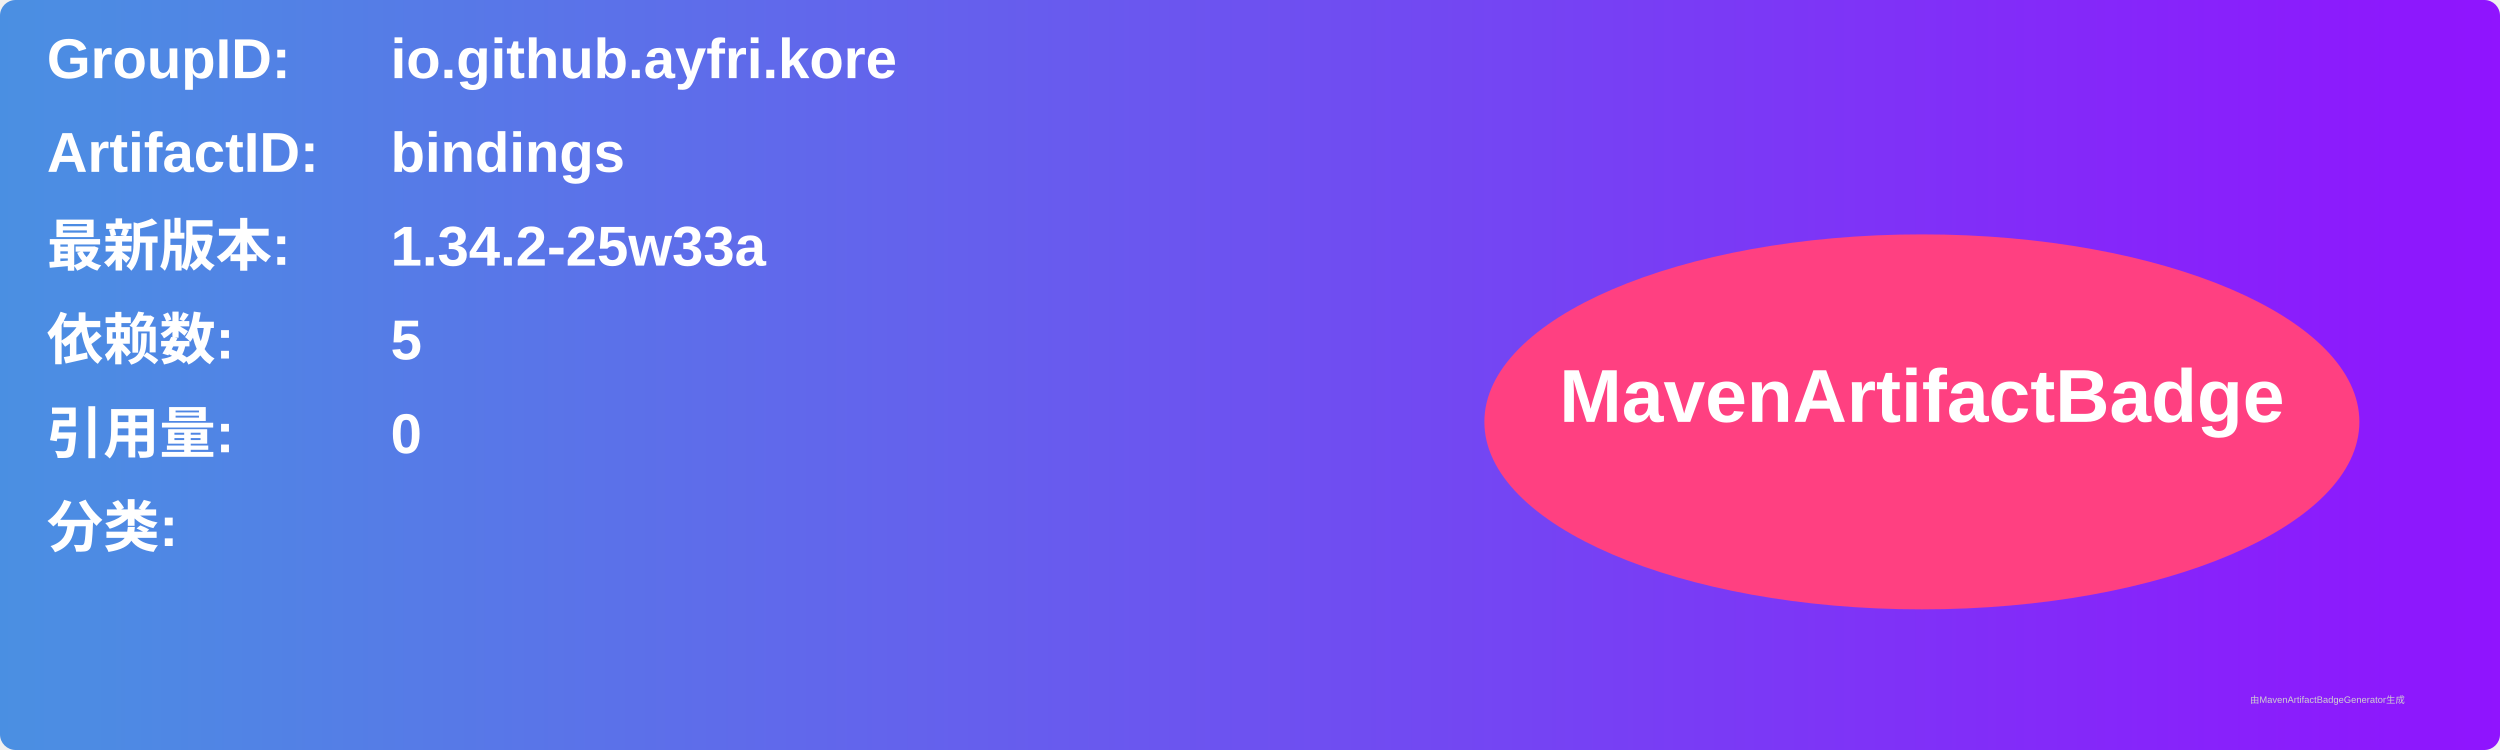
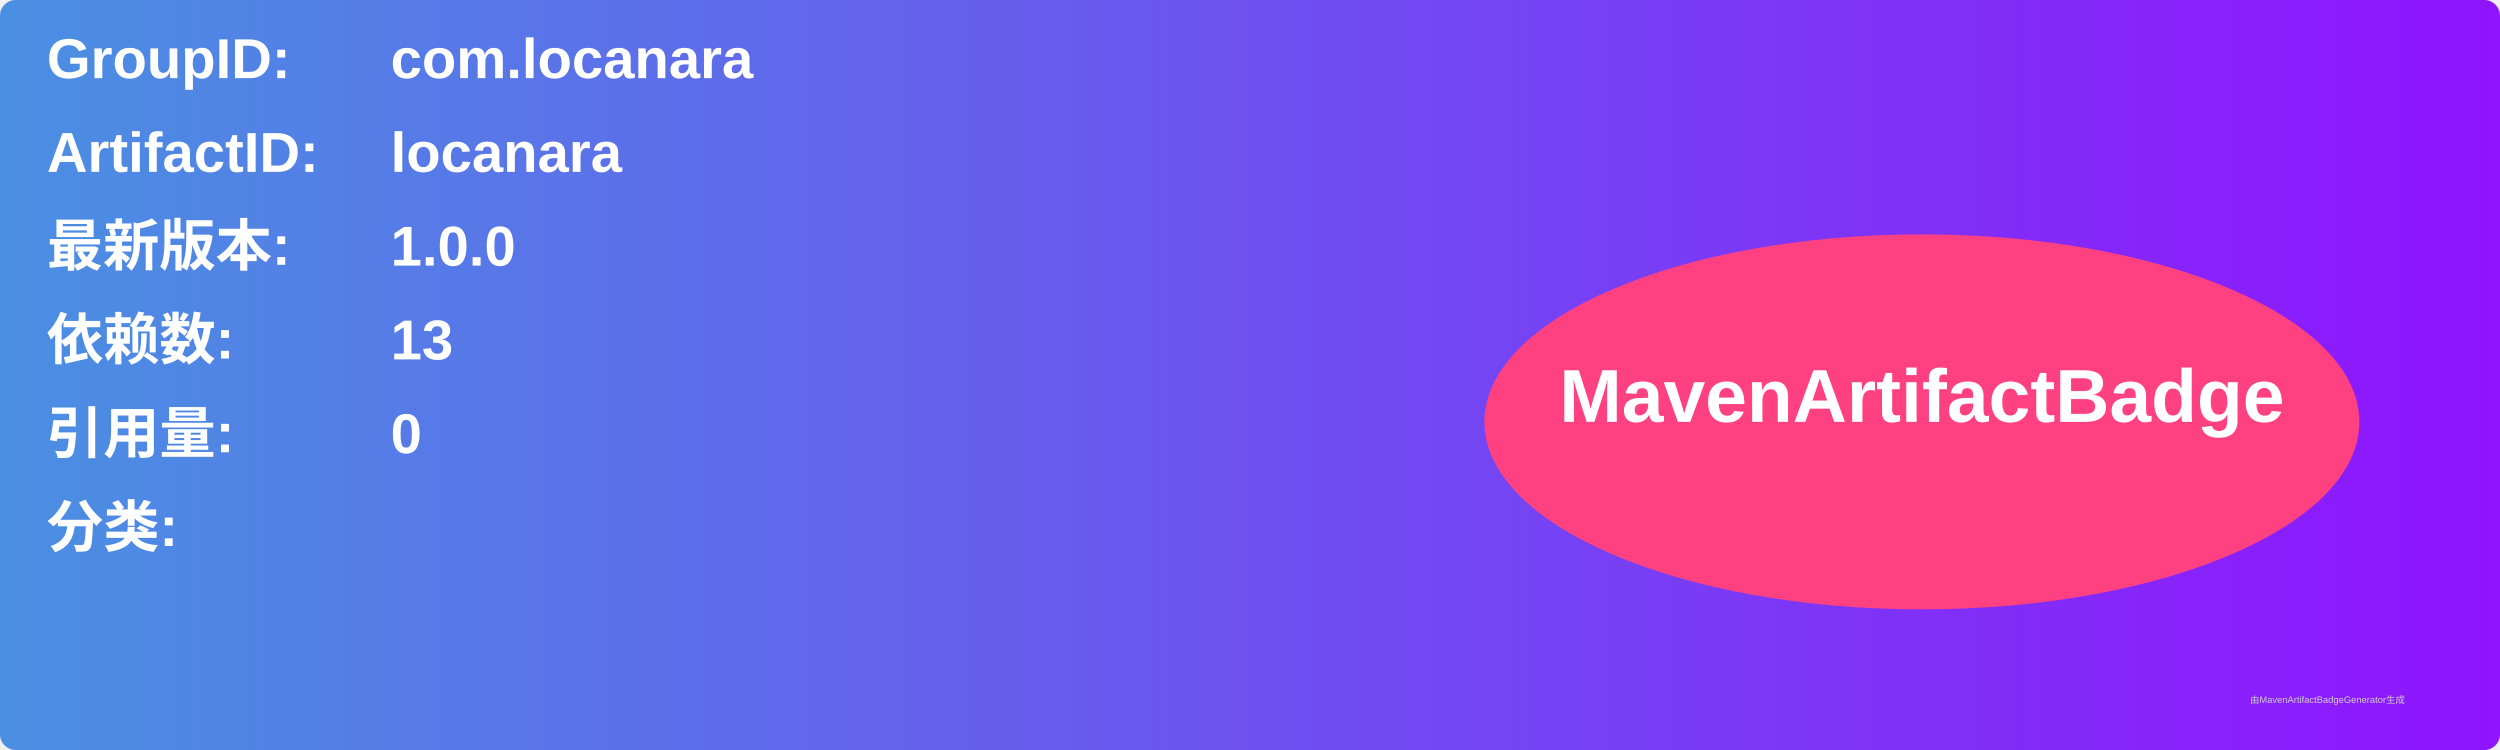
<svg xmlns="http://www.w3.org/2000/svg" width="800" height="240" viewBox="0 0 800 240">
  <linearGradient id="grad" x1="0%" y1="0%" x2="100%" y2="0%">
    <stop offset="0%" stop-color="#4a90e2" />
    <stop offset="100%" stop-color="#9013fe" />
  </linearGradient>
  <rect width="100%" height="100%" rx="5" ry="5" fill="url(#grad)" />
  <g transform="translate(15, 15)">
    <text x="0" y="10" font-family="Arial" font-size="18" fill="white" font-weight="bold" width="260">GroupID:</text>
-     <text x="110" y="10" font-family="Arial" font-size="18" fill="white" font-weight="bold" width="460">io.github.ayfri.kore</text>
+     <text x="110" y="10" font-family="Arial" font-size="18" fill="white" font-weight="bold" width="460">com.locanara</text>
    <text x="0" y="40" font-family="Arial" font-size="18" fill="white" font-weight="bold" width="260">ArtifactID:</text>
-     <text x="110" y="40" font-family="Arial" font-size="18" fill="white" font-weight="bold" width="460">bindings</text>
+     <text x="110" y="40" font-family="Arial" font-size="18" fill="white" font-weight="bold" width="460">locanara</text>
    <text x="0" y="70" font-family="Arial" font-size="18" fill="white" font-weight="bold">最新版本:</text>
    <text x="110" y="70" font-family="Arial" font-size="18" fill="white" font-weight="bold">
-       <tspan font-weight="bold">1.34.2-25w33a</tspan>
+       <tspan font-weight="bold">1.0.0</tspan>
    </text>
    <text x="0" y="100" font-family="Arial" font-size="18" fill="white" font-weight="bold">依赖数: </text>
    <text x="110" y="100" font-family="Arial" font-size="18" fill="white">
-       <tspan font-weight="bold">5</tspan>
+       <tspan font-weight="bold">13</tspan>
    </text>
    <text x="0" y="130" font-family="Arial" font-size="18" fill="white" font-weight="bold">引用量: </text>
    <text x="110" y="130" font-family="Arial" font-size="18" fill="white">
      <tspan font-weight="bold">0</tspan>
    </text>
    <text x="0" y="160" font-family="Arial" font-size="18" fill="white" font-weight="bold">分类:</text>
    <text x="10" y="190" font-family="Arial" font-size="10" fill="white">
      <tspan font-weight="bold" />
    </text>
    <ellipse cx="600" cy="120" rx="140" ry="60" fill="#ff4081" />
    <text x="600" y="120" text-anchor="middle" font-family="Arial" font-size="24" fill="white" font-weight="bold">MavenArtifactBadge</text>
  </g>
  <text x="720" y="225" font-family="Arial" font-size="3" fill="#d0d0d0">由MavenArtifactBadgeGenerator生成</text>
</svg>
